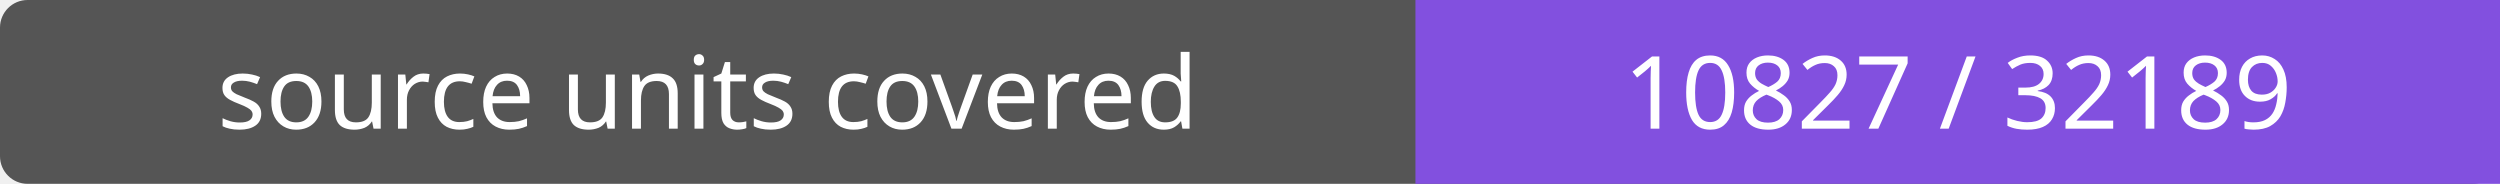
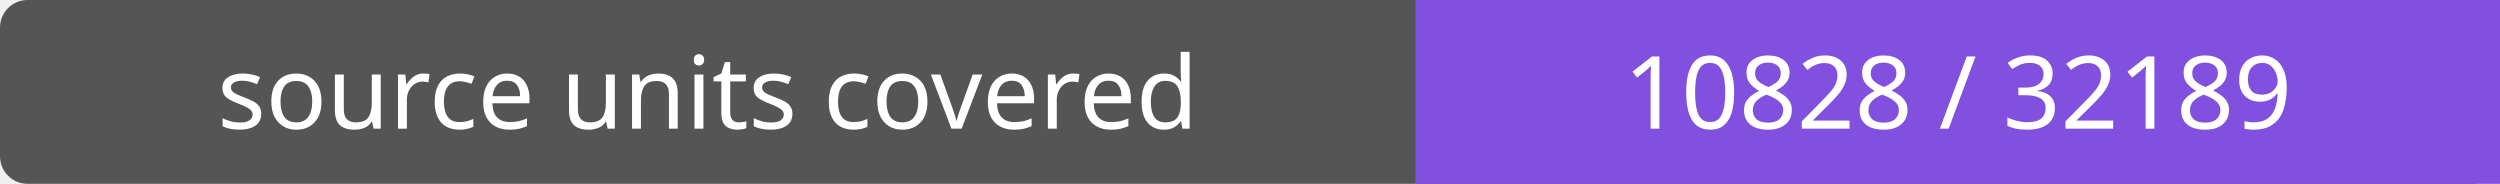
- <svg xmlns="http://www.w3.org/2000/svg" width="272" height="20" role="img" aria-label="source units covered: 10827 / 32189">
+ <svg xmlns="http://www.w3.org/2000/svg" width="272" height="20" role="img" aria-label="source units covered: 10828 / 32189">
  <rect width="272" height="20" rx="3" fill="#555" />
  <path fill="#8250df" d="M154 0h118v20H154z" />
  <g fill="#fff" text-anchor="middle" font-family="Verdana,sans-serif" font-size="11">
    <text x="77.0" y="14">source units covered</text>
-     <text x="213.0" y="14">10827 / 32189</text>
+     <text x="213.0" y="14">10828 / 32189</text>
  </g>
</svg>
